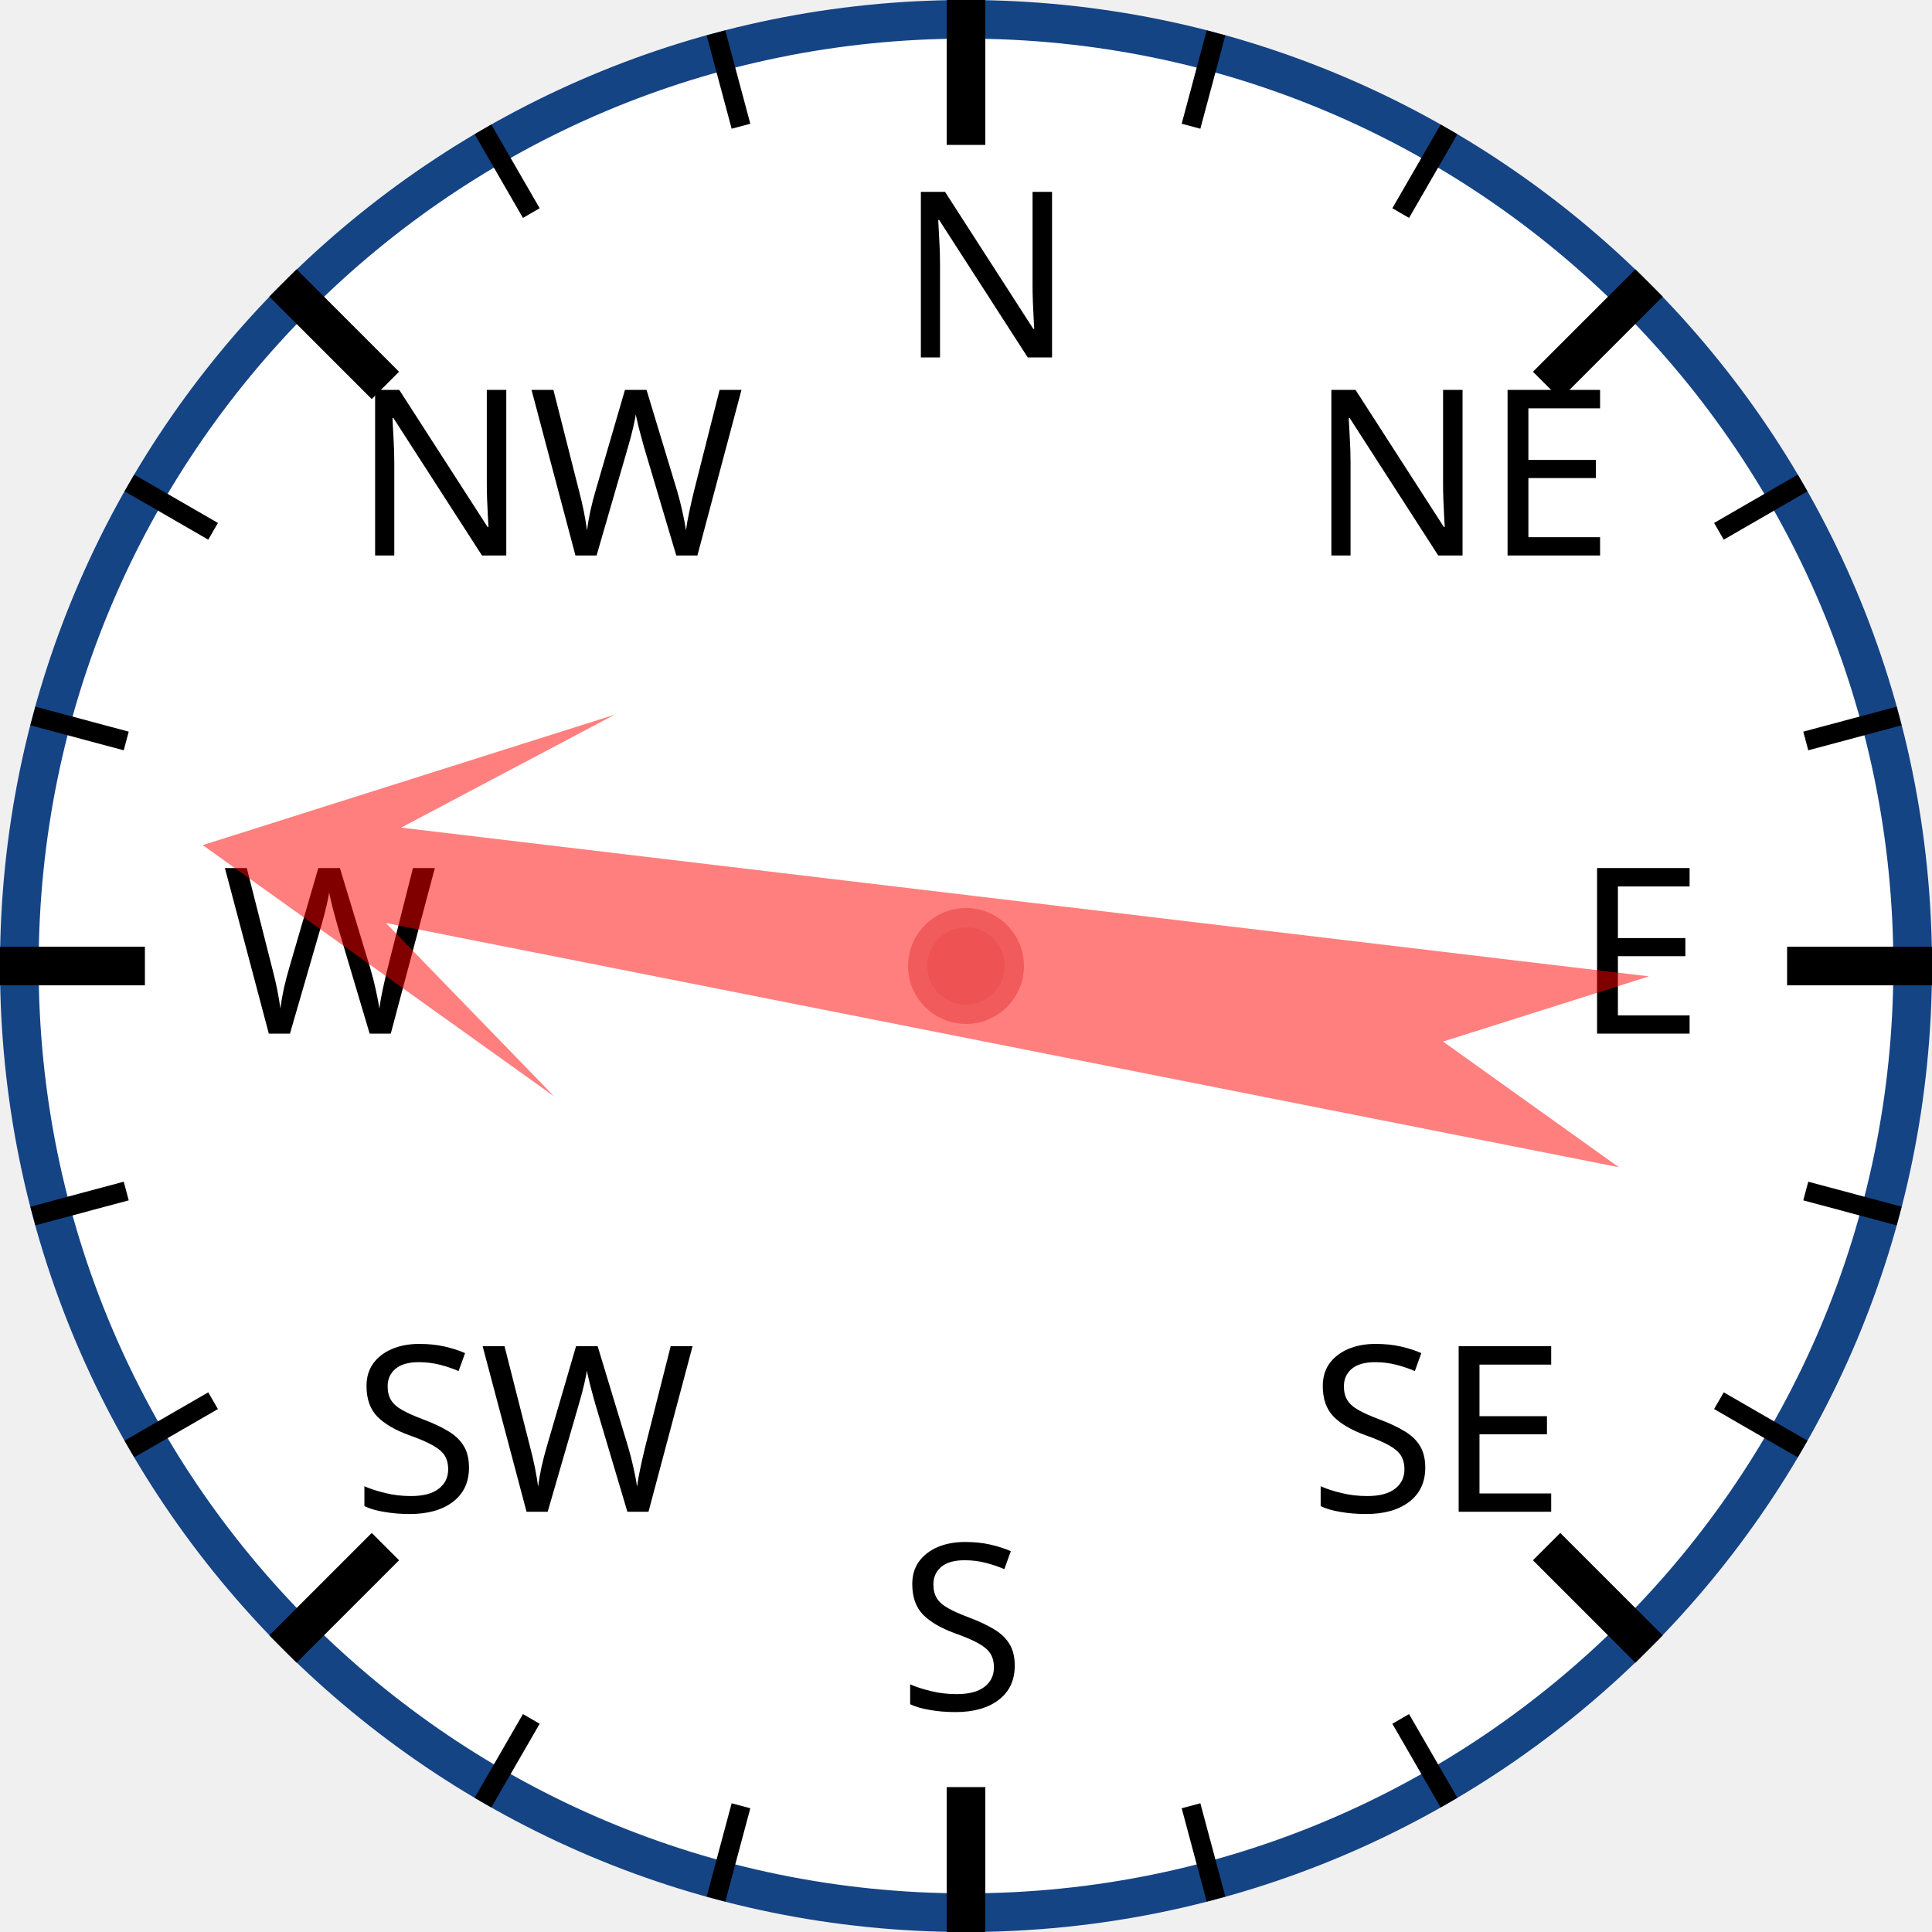
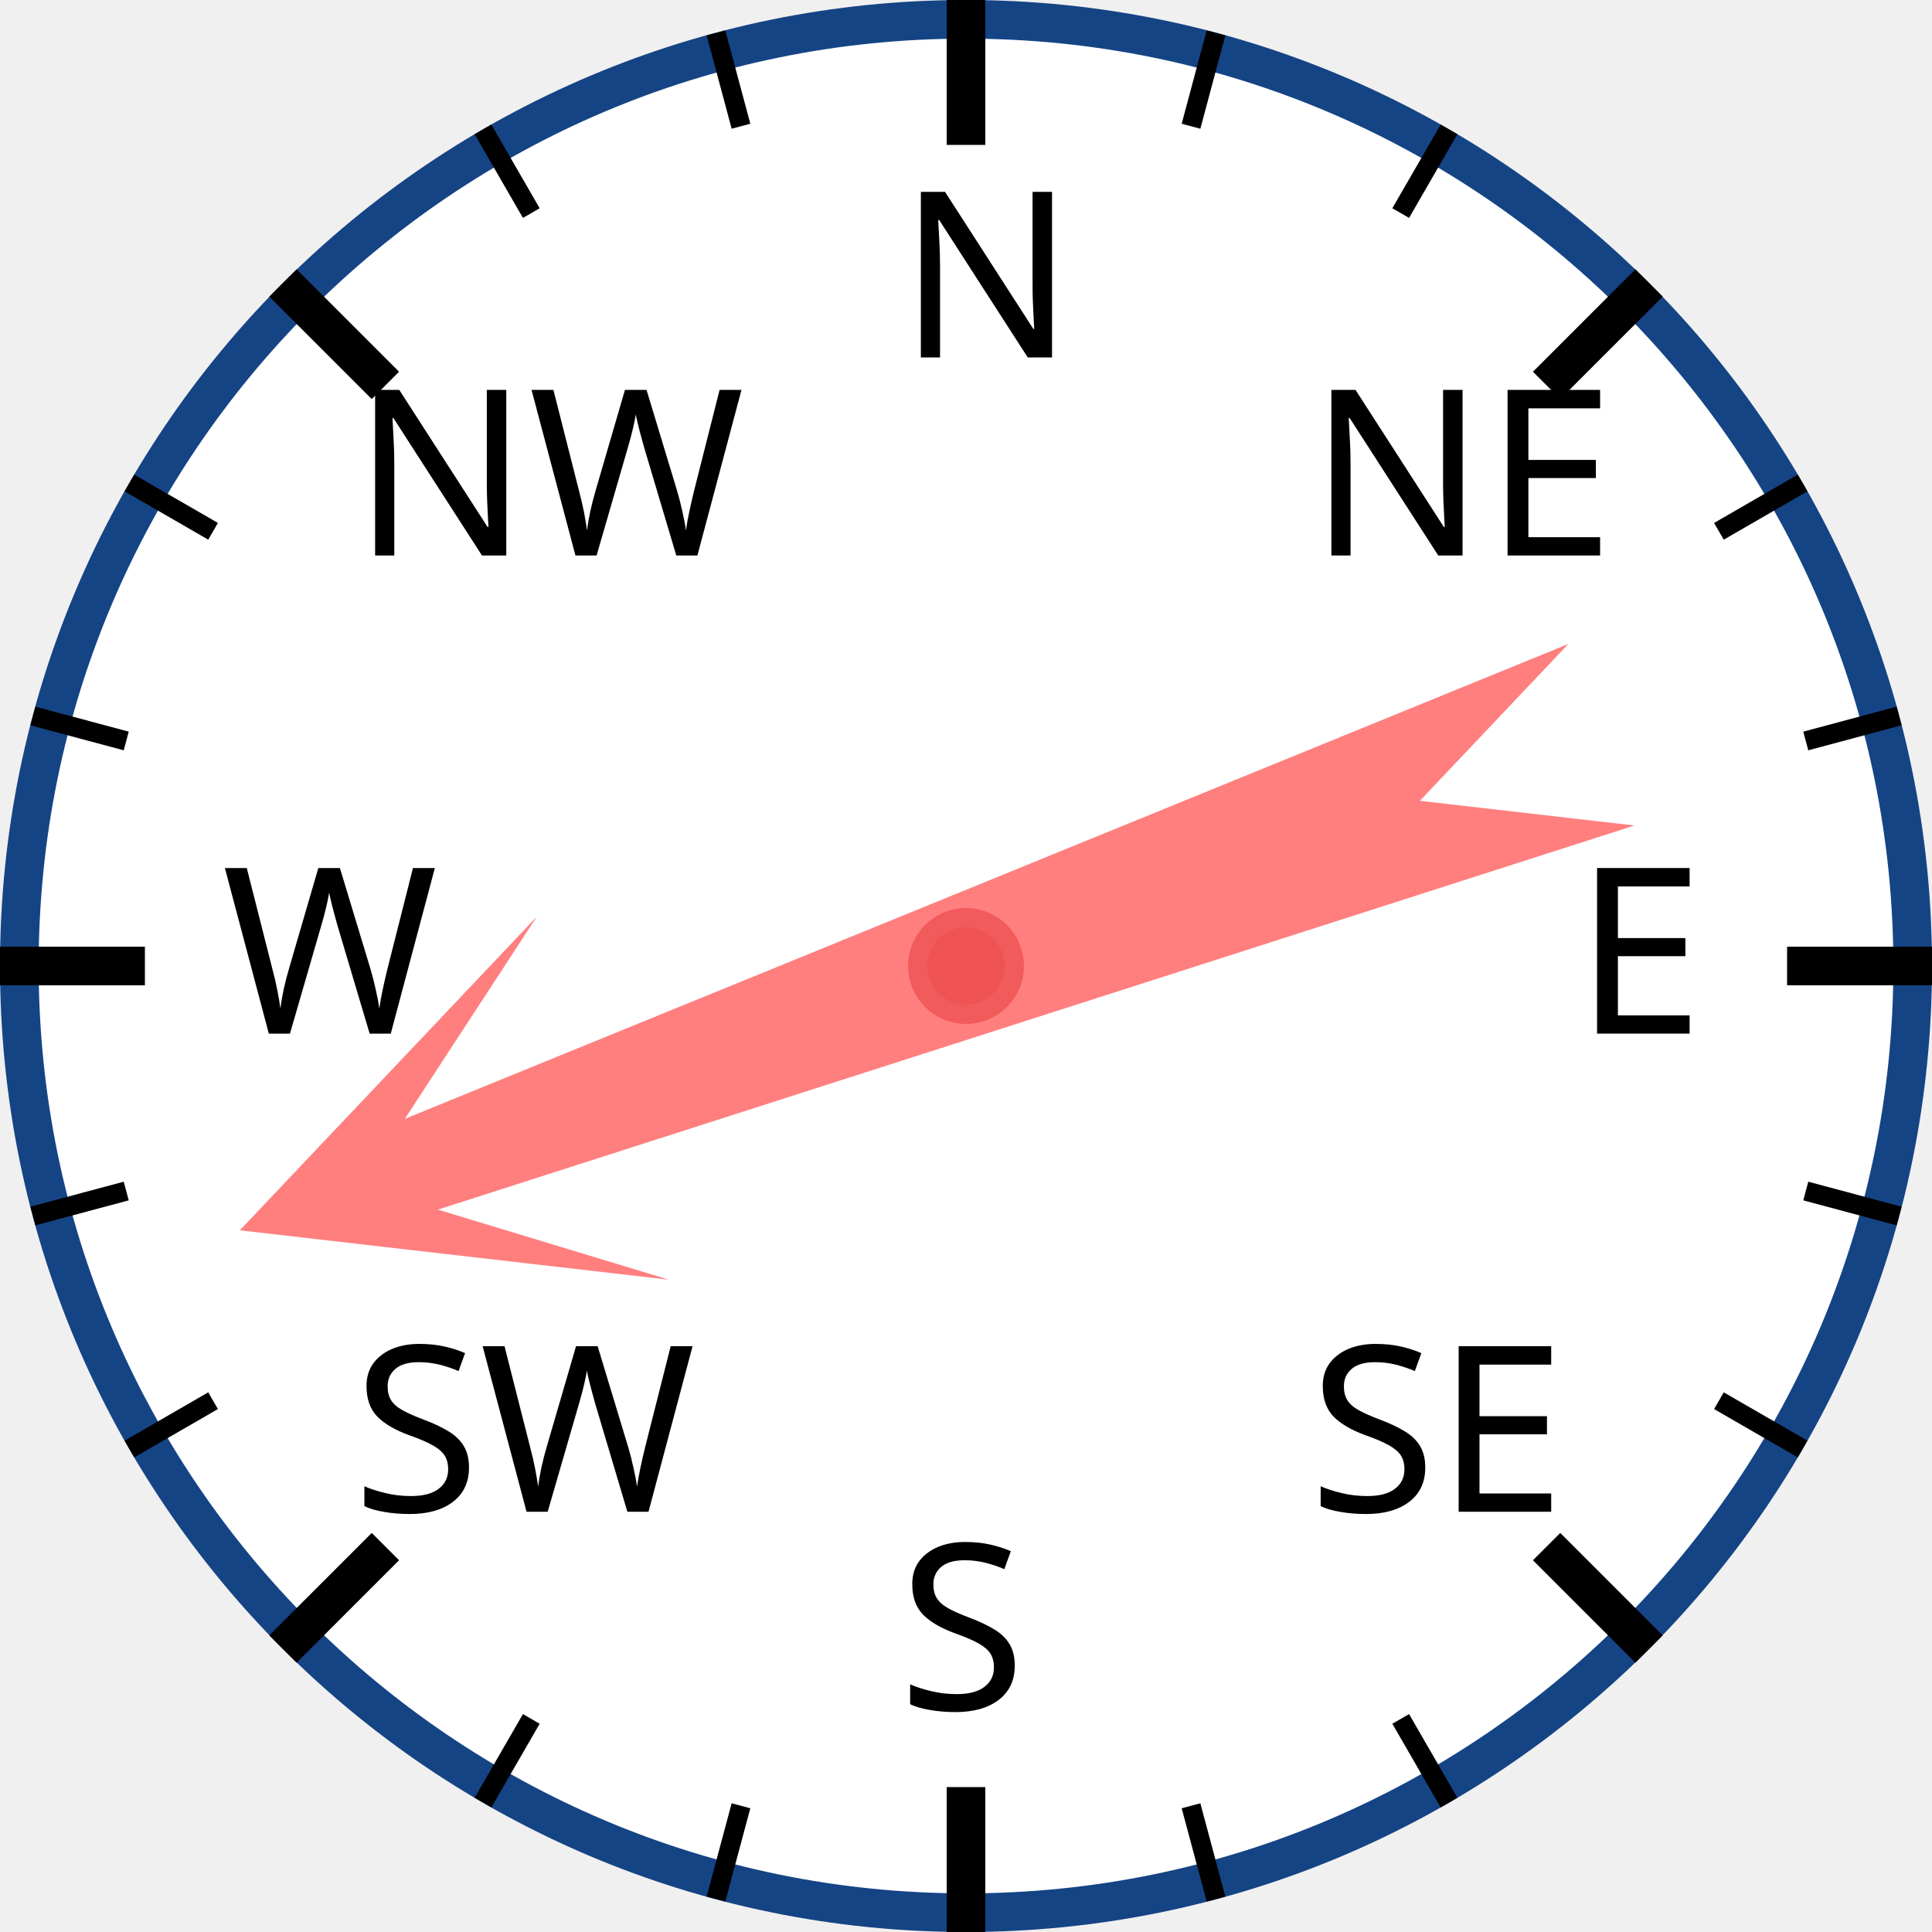
<svg xmlns="http://www.w3.org/2000/svg" width="120px" height="120px" viewBox="0 0 200 200">
  <circle cx="100" cy="100" r="98" style="fill: white; stroke: #154485; stroke-width: 4;" />
  <text x="93.0" y="37.0" style="font-family: sans-serif; font-size: 18pt;">N</text>
  <line x1="100.0" y1="0.0" x2="100.0" y2="15.0" style="stroke: black; stroke-width: 4;" />
  <line x1="74.118" y1="3.407" x2="76.706" y2="13.067" style="stroke: black; stroke-width: 2;" />
  <line x1="50" y1="13.397" x2="55" y2="22.058" style="stroke: black; stroke-width: 2;" />
  <text x="36.503" y="57.503" style="font-family: sans-serif; font-size: 18pt;">NW</text>
  <line x1="29.289" y1="29.289" x2="39.896" y2="39.896" style="stroke: black; stroke-width: 4;" />
  <line x1="13.397" y1="50" x2="22.058" y2="55" style="stroke: black; stroke-width: 2;" />
  <line x1="3.407" y1="74.118" x2="13.067" y2="76.706" style="stroke: black; stroke-width: 2;" />
  <text x="23.0" y="107.0" style="font-family: sans-serif; font-size: 18pt;">W</text>
  <line x1="0.0" y1="100.0" x2="15.0" y2="100.0" style="stroke: black; stroke-width: 4;" />
  <line x1="3.407" y1="125.882" x2="13.067" y2="123.294" style="stroke: black; stroke-width: 2;" />
  <line x1="13.397" y1="150" x2="22.058" y2="145" style="stroke: black; stroke-width: 2;" />
  <text x="36.503" y="156.497" style="font-family: sans-serif; font-size: 18pt;">SW</text>
  <line x1="29.289" y1="170.711" x2="39.896" y2="160.104" style="stroke: black; stroke-width: 4;" />
  <line x1="50" y1="186.603" x2="55" y2="177.942" style="stroke: black; stroke-width: 2;" />
  <line x1="74.118" y1="196.593" x2="76.706" y2="186.933" style="stroke: black; stroke-width: 2;" />
  <text x="93" y="177.0" style="font-family: sans-serif; font-size: 18pt;">S</text>
  <line x1="100" y1="200.0" x2="100" y2="185.0" style="stroke: black; stroke-width: 4;" />
  <line x1="125.882" y1="196.593" x2="123.294" y2="186.933" style="stroke: black; stroke-width: 2;" />
  <line x1="150.0" y1="186.603" x2="145.0" y2="177.942" style="stroke: black; stroke-width: 2;" />
  <text x="135.497" y="156.497" style="font-family: sans-serif; font-size: 18pt;">SE</text>
  <line x1="170.711" y1="170.711" x2="160.104" y2="160.104" style="stroke: black; stroke-width: 4;" />
  <line x1="186.603" y1="150" x2="177.942" y2="145" style="stroke: black; stroke-width: 2;" />
  <line x1="196.593" y1="125.882" x2="186.933" y2="123.294" style="stroke: black; stroke-width: 2;" />
  <text x="163.0" y="107" style="font-family: sans-serif; font-size: 18pt;">E</text>
  <line x1="200.0" y1="100" x2="185.0" y2="100" style="stroke: black; stroke-width: 4;" />
  <line x1="196.593" y1="74.118" x2="186.933" y2="76.706" style="stroke: black; stroke-width: 2;" />
  <line x1="186.603" y1="50" x2="177.942" y2="55" style="stroke: black; stroke-width: 2;" />
  <text x="135.497" y="57.503" style="font-family: sans-serif; font-size: 18pt;">NE</text>
  <line x1="170.711" y1="29.289" x2="160.104" y2="39.896" style="stroke: black; stroke-width: 4;" />
  <line x1="150" y1="13.397" x2="145" y2="22.058" style="stroke: black; stroke-width: 2;" />
  <line x1="125.882" y1="3.407" x2="123.294" y2="13.067" style="stroke: black; stroke-width: 2;" />
-   <polygon points="100 20 120 60 105 40 110 170 100 150 90 170 95 40 80 60" style="fill: red; fill-opacity: 0.5;" transform="rotate(279,100,100)" />
+   <polygon points="100 20 120 60 105 40 110 170 100 150 90 170 95 40 80 60" style="fill: red; fill-opacity: 0.5;" transform="rotate(250,100,100)" />
  <circle cx="100" cy="100" r="5" style="fill: #EE5252; stroke: #F25B5B; stroke-width: 2;" />
</svg>
